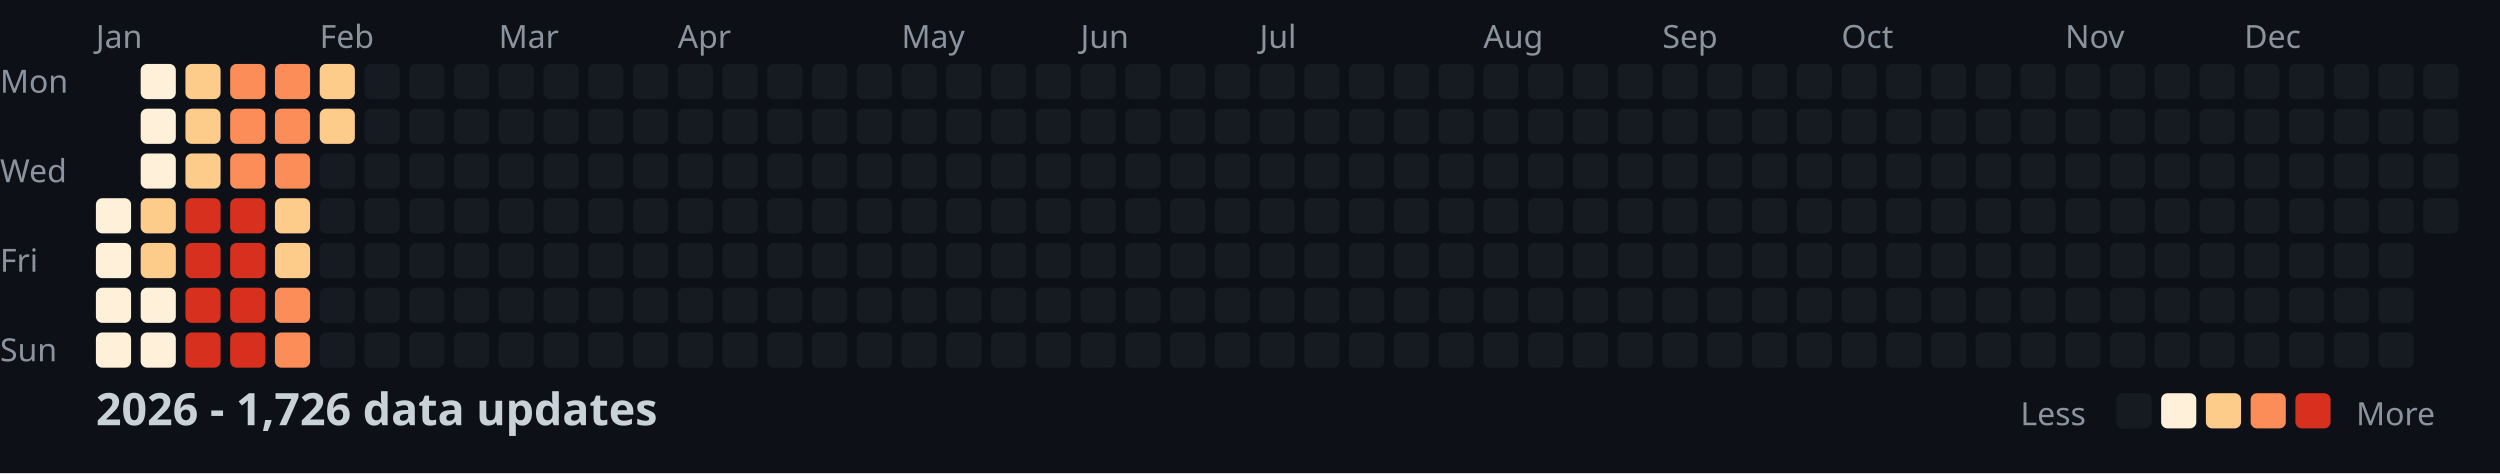
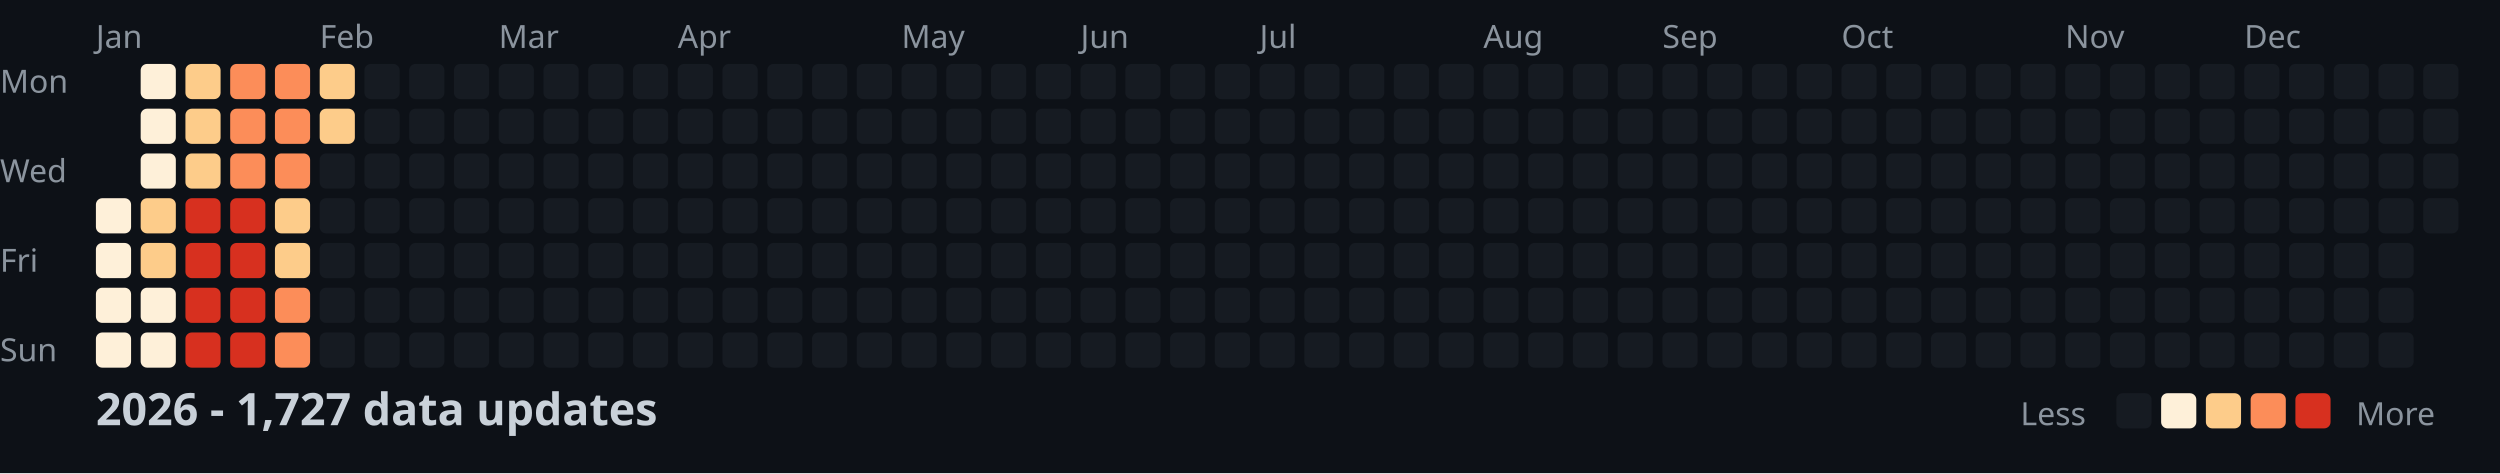
<svg xmlns="http://www.w3.org/2000/svg" width="782" height="148">
  <style>
    .month { font: 10px sans-serif; fill: #8b949e; }
    .day { font: 10px sans-serif; fill: #8b949e; }
    .title { font: bold 14px sans-serif; fill: #c9d1d9; }
    .legend { font: 10px sans-serif; fill: #8b949e; }
  </style>
  <rect width="100%" height="100%" fill="#0d1117" />
  <text x="0" y="29" class="day">Mon</text>
  <text x="0" y="57" class="day">Wed</text>
  <text x="0" y="85" class="day">Fri</text>
  <text x="0" y="113" class="day">Sun</text>
  <text x="30" y="15" class="month">Jan</text>
  <text x="100" y="15" class="month">Feb</text>
  <text x="156" y="15" class="month">Mar</text>
  <text x="212" y="15" class="month">Apr</text>
  <text x="282" y="15" class="month">May</text>
  <text x="338" y="15" class="month">Jun</text>
  <text x="394" y="15" class="month">Jul</text>
  <text x="464" y="15" class="month">Aug</text>
  <text x="520" y="15" class="month">Sep</text>
  <text x="576" y="15" class="month">Oct</text>
  <text x="646" y="15" class="month">Nov</text>
  <text x="702" y="15" class="month">Dec</text>
  <rect x="30" y="62" width="11" height="11" fill="#fef0d9" rx="2" />
  <rect x="30" y="76" width="11" height="11" fill="#fef0d9" rx="2" />
  <rect x="30" y="90" width="11" height="11" fill="#fef0d9" rx="2" />
  <rect x="30" y="104" width="11" height="11" fill="#fef0d9" rx="2" />
  <rect x="44" y="20" width="11" height="11" fill="#fef0d9" rx="2" />
  <rect x="44" y="34" width="11" height="11" fill="#fef0d9" rx="2" />
  <rect x="44" y="48" width="11" height="11" fill="#fef0d9" rx="2" />
  <rect x="44" y="62" width="11" height="11" fill="#fdcc8a" rx="2" />
  <rect x="44" y="76" width="11" height="11" fill="#fdcc8a" rx="2" />
  <rect x="44" y="90" width="11" height="11" fill="#fef0d9" rx="2" />
  <rect x="44" y="104" width="11" height="11" fill="#fef0d9" rx="2" />
  <rect x="58" y="20" width="11" height="11" fill="#fdcc8a" rx="2" />
  <rect x="58" y="34" width="11" height="11" fill="#fdcc8a" rx="2" />
  <rect x="58" y="48" width="11" height="11" fill="#fdcc8a" rx="2" />
  <rect x="58" y="62" width="11" height="11" fill="#d7301f" rx="2" />
  <rect x="58" y="76" width="11" height="11" fill="#d7301f" rx="2" />
  <rect x="58" y="90" width="11" height="11" fill="#d7301f" rx="2" />
  <rect x="58" y="104" width="11" height="11" fill="#d7301f" rx="2" />
  <rect x="72" y="20" width="11" height="11" fill="#fc8d59" rx="2" />
  <rect x="72" y="34" width="11" height="11" fill="#fc8d59" rx="2" />
  <rect x="72" y="48" width="11" height="11" fill="#fc8d59" rx="2" />
  <rect x="72" y="62" width="11" height="11" fill="#d7301f" rx="2" />
  <rect x="72" y="76" width="11" height="11" fill="#d7301f" rx="2" />
  <rect x="72" y="90" width="11" height="11" fill="#d7301f" rx="2" />
  <rect x="72" y="104" width="11" height="11" fill="#d7301f" rx="2" />
  <rect x="86" y="20" width="11" height="11" fill="#fc8d59" rx="2" />
  <rect x="86" y="34" width="11" height="11" fill="#fc8d59" rx="2" />
  <rect x="86" y="48" width="11" height="11" fill="#fc8d59" rx="2" />
  <rect x="86" y="62" width="11" height="11" fill="#fdcc8a" rx="2" />
  <rect x="86" y="76" width="11" height="11" fill="#fdcc8a" rx="2" />
  <rect x="86" y="90" width="11" height="11" fill="#fc8d59" rx="2" />
  <rect x="86" y="104" width="11" height="11" fill="#fc8d59" rx="2" />
  <rect x="100" y="20" width="11" height="11" fill="#fdcc8a" rx="2" />
  <rect x="100" y="34" width="11" height="11" fill="#fdcc8a" rx="2" />
  <rect x="100" y="48" width="11" height="11" fill="#161b22" rx="2" />
  <rect x="100" y="62" width="11" height="11" fill="#161b22" rx="2" />
  <rect x="100" y="76" width="11" height="11" fill="#161b22" rx="2" />
  <rect x="100" y="90" width="11" height="11" fill="#161b22" rx="2" />
  <rect x="100" y="104" width="11" height="11" fill="#161b22" rx="2" />
  <rect x="114" y="20" width="11" height="11" fill="#161b22" rx="2" />
  <rect x="114" y="34" width="11" height="11" fill="#161b22" rx="2" />
  <rect x="114" y="48" width="11" height="11" fill="#161b22" rx="2" />
  <rect x="114" y="62" width="11" height="11" fill="#161b22" rx="2" />
  <rect x="114" y="76" width="11" height="11" fill="#161b22" rx="2" />
  <rect x="114" y="90" width="11" height="11" fill="#161b22" rx="2" />
  <rect x="114" y="104" width="11" height="11" fill="#161b22" rx="2" />
  <rect x="128" y="20" width="11" height="11" fill="#161b22" rx="2" />
  <rect x="128" y="34" width="11" height="11" fill="#161b22" rx="2" />
  <rect x="128" y="48" width="11" height="11" fill="#161b22" rx="2" />
  <rect x="128" y="62" width="11" height="11" fill="#161b22" rx="2" />
  <rect x="128" y="76" width="11" height="11" fill="#161b22" rx="2" />
  <rect x="128" y="90" width="11" height="11" fill="#161b22" rx="2" />
  <rect x="128" y="104" width="11" height="11" fill="#161b22" rx="2" />
  <rect x="142" y="20" width="11" height="11" fill="#161b22" rx="2" />
  <rect x="142" y="34" width="11" height="11" fill="#161b22" rx="2" />
  <rect x="142" y="48" width="11" height="11" fill="#161b22" rx="2" />
  <rect x="142" y="62" width="11" height="11" fill="#161b22" rx="2" />
  <rect x="142" y="76" width="11" height="11" fill="#161b22" rx="2" />
  <rect x="142" y="90" width="11" height="11" fill="#161b22" rx="2" />
  <rect x="142" y="104" width="11" height="11" fill="#161b22" rx="2" />
  <rect x="156" y="20" width="11" height="11" fill="#161b22" rx="2" />
  <rect x="156" y="34" width="11" height="11" fill="#161b22" rx="2" />
  <rect x="156" y="48" width="11" height="11" fill="#161b22" rx="2" />
  <rect x="156" y="62" width="11" height="11" fill="#161b22" rx="2" />
  <rect x="156" y="76" width="11" height="11" fill="#161b22" rx="2" />
  <rect x="156" y="90" width="11" height="11" fill="#161b22" rx="2" />
  <rect x="156" y="104" width="11" height="11" fill="#161b22" rx="2" />
  <rect x="170" y="20" width="11" height="11" fill="#161b22" rx="2" />
  <rect x="170" y="34" width="11" height="11" fill="#161b22" rx="2" />
  <rect x="170" y="48" width="11" height="11" fill="#161b22" rx="2" />
  <rect x="170" y="62" width="11" height="11" fill="#161b22" rx="2" />
  <rect x="170" y="76" width="11" height="11" fill="#161b22" rx="2" />
  <rect x="170" y="90" width="11" height="11" fill="#161b22" rx="2" />
  <rect x="170" y="104" width="11" height="11" fill="#161b22" rx="2" />
  <rect x="184" y="20" width="11" height="11" fill="#161b22" rx="2" />
  <rect x="184" y="34" width="11" height="11" fill="#161b22" rx="2" />
  <rect x="184" y="48" width="11" height="11" fill="#161b22" rx="2" />
  <rect x="184" y="62" width="11" height="11" fill="#161b22" rx="2" />
  <rect x="184" y="76" width="11" height="11" fill="#161b22" rx="2" />
  <rect x="184" y="90" width="11" height="11" fill="#161b22" rx="2" />
  <rect x="184" y="104" width="11" height="11" fill="#161b22" rx="2" />
  <rect x="198" y="20" width="11" height="11" fill="#161b22" rx="2" />
  <rect x="198" y="34" width="11" height="11" fill="#161b22" rx="2" />
  <rect x="198" y="48" width="11" height="11" fill="#161b22" rx="2" />
  <rect x="198" y="62" width="11" height="11" fill="#161b22" rx="2" />
  <rect x="198" y="76" width="11" height="11" fill="#161b22" rx="2" />
  <rect x="198" y="90" width="11" height="11" fill="#161b22" rx="2" />
  <rect x="198" y="104" width="11" height="11" fill="#161b22" rx="2" />
  <rect x="212" y="20" width="11" height="11" fill="#161b22" rx="2" />
  <rect x="212" y="34" width="11" height="11" fill="#161b22" rx="2" />
  <rect x="212" y="48" width="11" height="11" fill="#161b22" rx="2" />
  <rect x="212" y="62" width="11" height="11" fill="#161b22" rx="2" />
  <rect x="212" y="76" width="11" height="11" fill="#161b22" rx="2" />
  <rect x="212" y="90" width="11" height="11" fill="#161b22" rx="2" />
  <rect x="212" y="104" width="11" height="11" fill="#161b22" rx="2" />
  <rect x="226" y="20" width="11" height="11" fill="#161b22" rx="2" />
  <rect x="226" y="34" width="11" height="11" fill="#161b22" rx="2" />
  <rect x="226" y="48" width="11" height="11" fill="#161b22" rx="2" />
  <rect x="226" y="62" width="11" height="11" fill="#161b22" rx="2" />
  <rect x="226" y="76" width="11" height="11" fill="#161b22" rx="2" />
  <rect x="226" y="90" width="11" height="11" fill="#161b22" rx="2" />
  <rect x="226" y="104" width="11" height="11" fill="#161b22" rx="2" />
  <rect x="240" y="20" width="11" height="11" fill="#161b22" rx="2" />
  <rect x="240" y="34" width="11" height="11" fill="#161b22" rx="2" />
  <rect x="240" y="48" width="11" height="11" fill="#161b22" rx="2" />
  <rect x="240" y="62" width="11" height="11" fill="#161b22" rx="2" />
  <rect x="240" y="76" width="11" height="11" fill="#161b22" rx="2" />
  <rect x="240" y="90" width="11" height="11" fill="#161b22" rx="2" />
  <rect x="240" y="104" width="11" height="11" fill="#161b22" rx="2" />
  <rect x="254" y="20" width="11" height="11" fill="#161b22" rx="2" />
  <rect x="254" y="34" width="11" height="11" fill="#161b22" rx="2" />
  <rect x="254" y="48" width="11" height="11" fill="#161b22" rx="2" />
  <rect x="254" y="62" width="11" height="11" fill="#161b22" rx="2" />
  <rect x="254" y="76" width="11" height="11" fill="#161b22" rx="2" />
  <rect x="254" y="90" width="11" height="11" fill="#161b22" rx="2" />
  <rect x="254" y="104" width="11" height="11" fill="#161b22" rx="2" />
  <rect x="268" y="20" width="11" height="11" fill="#161b22" rx="2" />
  <rect x="268" y="34" width="11" height="11" fill="#161b22" rx="2" />
  <rect x="268" y="48" width="11" height="11" fill="#161b22" rx="2" />
  <rect x="268" y="62" width="11" height="11" fill="#161b22" rx="2" />
  <rect x="268" y="76" width="11" height="11" fill="#161b22" rx="2" />
  <rect x="268" y="90" width="11" height="11" fill="#161b22" rx="2" />
  <rect x="268" y="104" width="11" height="11" fill="#161b22" rx="2" />
  <rect x="282" y="20" width="11" height="11" fill="#161b22" rx="2" />
  <rect x="282" y="34" width="11" height="11" fill="#161b22" rx="2" />
  <rect x="282" y="48" width="11" height="11" fill="#161b22" rx="2" />
  <rect x="282" y="62" width="11" height="11" fill="#161b22" rx="2" />
  <rect x="282" y="76" width="11" height="11" fill="#161b22" rx="2" />
  <rect x="282" y="90" width="11" height="11" fill="#161b22" rx="2" />
  <rect x="282" y="104" width="11" height="11" fill="#161b22" rx="2" />
  <rect x="296" y="20" width="11" height="11" fill="#161b22" rx="2" />
  <rect x="296" y="34" width="11" height="11" fill="#161b22" rx="2" />
  <rect x="296" y="48" width="11" height="11" fill="#161b22" rx="2" />
  <rect x="296" y="62" width="11" height="11" fill="#161b22" rx="2" />
  <rect x="296" y="76" width="11" height="11" fill="#161b22" rx="2" />
  <rect x="296" y="90" width="11" height="11" fill="#161b22" rx="2" />
  <rect x="296" y="104" width="11" height="11" fill="#161b22" rx="2" />
  <rect x="310" y="20" width="11" height="11" fill="#161b22" rx="2" />
  <rect x="310" y="34" width="11" height="11" fill="#161b22" rx="2" />
  <rect x="310" y="48" width="11" height="11" fill="#161b22" rx="2" />
  <rect x="310" y="62" width="11" height="11" fill="#161b22" rx="2" />
  <rect x="310" y="76" width="11" height="11" fill="#161b22" rx="2" />
  <rect x="310" y="90" width="11" height="11" fill="#161b22" rx="2" />
  <rect x="310" y="104" width="11" height="11" fill="#161b22" rx="2" />
  <rect x="324" y="20" width="11" height="11" fill="#161b22" rx="2" />
  <rect x="324" y="34" width="11" height="11" fill="#161b22" rx="2" />
  <rect x="324" y="48" width="11" height="11" fill="#161b22" rx="2" />
  <rect x="324" y="62" width="11" height="11" fill="#161b22" rx="2" />
  <rect x="324" y="76" width="11" height="11" fill="#161b22" rx="2" />
  <rect x="324" y="90" width="11" height="11" fill="#161b22" rx="2" />
  <rect x="324" y="104" width="11" height="11" fill="#161b22" rx="2" />
  <rect x="338" y="20" width="11" height="11" fill="#161b22" rx="2" />
  <rect x="338" y="34" width="11" height="11" fill="#161b22" rx="2" />
  <rect x="338" y="48" width="11" height="11" fill="#161b22" rx="2" />
  <rect x="338" y="62" width="11" height="11" fill="#161b22" rx="2" />
  <rect x="338" y="76" width="11" height="11" fill="#161b22" rx="2" />
  <rect x="338" y="90" width="11" height="11" fill="#161b22" rx="2" />
  <rect x="338" y="104" width="11" height="11" fill="#161b22" rx="2" />
  <rect x="352" y="20" width="11" height="11" fill="#161b22" rx="2" />
  <rect x="352" y="34" width="11" height="11" fill="#161b22" rx="2" />
  <rect x="352" y="48" width="11" height="11" fill="#161b22" rx="2" />
  <rect x="352" y="62" width="11" height="11" fill="#161b22" rx="2" />
  <rect x="352" y="76" width="11" height="11" fill="#161b22" rx="2" />
  <rect x="352" y="90" width="11" height="11" fill="#161b22" rx="2" />
  <rect x="352" y="104" width="11" height="11" fill="#161b22" rx="2" />
  <rect x="366" y="20" width="11" height="11" fill="#161b22" rx="2" />
  <rect x="366" y="34" width="11" height="11" fill="#161b22" rx="2" />
  <rect x="366" y="48" width="11" height="11" fill="#161b22" rx="2" />
  <rect x="366" y="62" width="11" height="11" fill="#161b22" rx="2" />
  <rect x="366" y="76" width="11" height="11" fill="#161b22" rx="2" />
  <rect x="366" y="90" width="11" height="11" fill="#161b22" rx="2" />
  <rect x="366" y="104" width="11" height="11" fill="#161b22" rx="2" />
  <rect x="380" y="20" width="11" height="11" fill="#161b22" rx="2" />
  <rect x="380" y="34" width="11" height="11" fill="#161b22" rx="2" />
  <rect x="380" y="48" width="11" height="11" fill="#161b22" rx="2" />
  <rect x="380" y="62" width="11" height="11" fill="#161b22" rx="2" />
  <rect x="380" y="76" width="11" height="11" fill="#161b22" rx="2" />
  <rect x="380" y="90" width="11" height="11" fill="#161b22" rx="2" />
  <rect x="380" y="104" width="11" height="11" fill="#161b22" rx="2" />
  <rect x="394" y="20" width="11" height="11" fill="#161b22" rx="2" />
  <rect x="394" y="34" width="11" height="11" fill="#161b22" rx="2" />
  <rect x="394" y="48" width="11" height="11" fill="#161b22" rx="2" />
  <rect x="394" y="62" width="11" height="11" fill="#161b22" rx="2" />
  <rect x="394" y="76" width="11" height="11" fill="#161b22" rx="2" />
  <rect x="394" y="90" width="11" height="11" fill="#161b22" rx="2" />
  <rect x="394" y="104" width="11" height="11" fill="#161b22" rx="2" />
  <rect x="408" y="20" width="11" height="11" fill="#161b22" rx="2" />
  <rect x="408" y="34" width="11" height="11" fill="#161b22" rx="2" />
  <rect x="408" y="48" width="11" height="11" fill="#161b22" rx="2" />
  <rect x="408" y="62" width="11" height="11" fill="#161b22" rx="2" />
  <rect x="408" y="76" width="11" height="11" fill="#161b22" rx="2" />
  <rect x="408" y="90" width="11" height="11" fill="#161b22" rx="2" />
  <rect x="408" y="104" width="11" height="11" fill="#161b22" rx="2" />
  <rect x="422" y="20" width="11" height="11" fill="#161b22" rx="2" />
  <rect x="422" y="34" width="11" height="11" fill="#161b22" rx="2" />
  <rect x="422" y="48" width="11" height="11" fill="#161b22" rx="2" />
  <rect x="422" y="62" width="11" height="11" fill="#161b22" rx="2" />
  <rect x="422" y="76" width="11" height="11" fill="#161b22" rx="2" />
  <rect x="422" y="90" width="11" height="11" fill="#161b22" rx="2" />
  <rect x="422" y="104" width="11" height="11" fill="#161b22" rx="2" />
  <rect x="436" y="20" width="11" height="11" fill="#161b22" rx="2" />
  <rect x="436" y="34" width="11" height="11" fill="#161b22" rx="2" />
  <rect x="436" y="48" width="11" height="11" fill="#161b22" rx="2" />
  <rect x="436" y="62" width="11" height="11" fill="#161b22" rx="2" />
  <rect x="436" y="76" width="11" height="11" fill="#161b22" rx="2" />
  <rect x="436" y="90" width="11" height="11" fill="#161b22" rx="2" />
  <rect x="436" y="104" width="11" height="11" fill="#161b22" rx="2" />
  <rect x="450" y="20" width="11" height="11" fill="#161b22" rx="2" />
  <rect x="450" y="34" width="11" height="11" fill="#161b22" rx="2" />
  <rect x="450" y="48" width="11" height="11" fill="#161b22" rx="2" />
  <rect x="450" y="62" width="11" height="11" fill="#161b22" rx="2" />
  <rect x="450" y="76" width="11" height="11" fill="#161b22" rx="2" />
  <rect x="450" y="90" width="11" height="11" fill="#161b22" rx="2" />
  <rect x="450" y="104" width="11" height="11" fill="#161b22" rx="2" />
  <rect x="464" y="20" width="11" height="11" fill="#161b22" rx="2" />
  <rect x="464" y="34" width="11" height="11" fill="#161b22" rx="2" />
  <rect x="464" y="48" width="11" height="11" fill="#161b22" rx="2" />
  <rect x="464" y="62" width="11" height="11" fill="#161b22" rx="2" />
  <rect x="464" y="76" width="11" height="11" fill="#161b22" rx="2" />
  <rect x="464" y="90" width="11" height="11" fill="#161b22" rx="2" />
  <rect x="464" y="104" width="11" height="11" fill="#161b22" rx="2" />
  <rect x="478" y="20" width="11" height="11" fill="#161b22" rx="2" />
  <rect x="478" y="34" width="11" height="11" fill="#161b22" rx="2" />
  <rect x="478" y="48" width="11" height="11" fill="#161b22" rx="2" />
  <rect x="478" y="62" width="11" height="11" fill="#161b22" rx="2" />
  <rect x="478" y="76" width="11" height="11" fill="#161b22" rx="2" />
  <rect x="478" y="90" width="11" height="11" fill="#161b22" rx="2" />
  <rect x="478" y="104" width="11" height="11" fill="#161b22" rx="2" />
  <rect x="492" y="20" width="11" height="11" fill="#161b22" rx="2" />
  <rect x="492" y="34" width="11" height="11" fill="#161b22" rx="2" />
  <rect x="492" y="48" width="11" height="11" fill="#161b22" rx="2" />
  <rect x="492" y="62" width="11" height="11" fill="#161b22" rx="2" />
  <rect x="492" y="76" width="11" height="11" fill="#161b22" rx="2" />
  <rect x="492" y="90" width="11" height="11" fill="#161b22" rx="2" />
  <rect x="492" y="104" width="11" height="11" fill="#161b22" rx="2" />
  <rect x="506" y="20" width="11" height="11" fill="#161b22" rx="2" />
  <rect x="506" y="34" width="11" height="11" fill="#161b22" rx="2" />
  <rect x="506" y="48" width="11" height="11" fill="#161b22" rx="2" />
  <rect x="506" y="62" width="11" height="11" fill="#161b22" rx="2" />
  <rect x="506" y="76" width="11" height="11" fill="#161b22" rx="2" />
  <rect x="506" y="90" width="11" height="11" fill="#161b22" rx="2" />
  <rect x="506" y="104" width="11" height="11" fill="#161b22" rx="2" />
  <rect x="520" y="20" width="11" height="11" fill="#161b22" rx="2" />
  <rect x="520" y="34" width="11" height="11" fill="#161b22" rx="2" />
  <rect x="520" y="48" width="11" height="11" fill="#161b22" rx="2" />
  <rect x="520" y="62" width="11" height="11" fill="#161b22" rx="2" />
  <rect x="520" y="76" width="11" height="11" fill="#161b22" rx="2" />
  <rect x="520" y="90" width="11" height="11" fill="#161b22" rx="2" />
  <rect x="520" y="104" width="11" height="11" fill="#161b22" rx="2" />
  <rect x="534" y="20" width="11" height="11" fill="#161b22" rx="2" />
  <rect x="534" y="34" width="11" height="11" fill="#161b22" rx="2" />
  <rect x="534" y="48" width="11" height="11" fill="#161b22" rx="2" />
  <rect x="534" y="62" width="11" height="11" fill="#161b22" rx="2" />
  <rect x="534" y="76" width="11" height="11" fill="#161b22" rx="2" />
  <rect x="534" y="90" width="11" height="11" fill="#161b22" rx="2" />
  <rect x="534" y="104" width="11" height="11" fill="#161b22" rx="2" />
  <rect x="548" y="20" width="11" height="11" fill="#161b22" rx="2" />
  <rect x="548" y="34" width="11" height="11" fill="#161b22" rx="2" />
  <rect x="548" y="48" width="11" height="11" fill="#161b22" rx="2" />
  <rect x="548" y="62" width="11" height="11" fill="#161b22" rx="2" />
  <rect x="548" y="76" width="11" height="11" fill="#161b22" rx="2" />
  <rect x="548" y="90" width="11" height="11" fill="#161b22" rx="2" />
  <rect x="548" y="104" width="11" height="11" fill="#161b22" rx="2" />
  <rect x="562" y="20" width="11" height="11" fill="#161b22" rx="2" />
  <rect x="562" y="34" width="11" height="11" fill="#161b22" rx="2" />
  <rect x="562" y="48" width="11" height="11" fill="#161b22" rx="2" />
  <rect x="562" y="62" width="11" height="11" fill="#161b22" rx="2" />
  <rect x="562" y="76" width="11" height="11" fill="#161b22" rx="2" />
  <rect x="562" y="90" width="11" height="11" fill="#161b22" rx="2" />
  <rect x="562" y="104" width="11" height="11" fill="#161b22" rx="2" />
  <rect x="576" y="20" width="11" height="11" fill="#161b22" rx="2" />
  <rect x="576" y="34" width="11" height="11" fill="#161b22" rx="2" />
  <rect x="576" y="48" width="11" height="11" fill="#161b22" rx="2" />
  <rect x="576" y="62" width="11" height="11" fill="#161b22" rx="2" />
  <rect x="576" y="76" width="11" height="11" fill="#161b22" rx="2" />
  <rect x="576" y="90" width="11" height="11" fill="#161b22" rx="2" />
  <rect x="576" y="104" width="11" height="11" fill="#161b22" rx="2" />
  <rect x="590" y="20" width="11" height="11" fill="#161b22" rx="2" />
  <rect x="590" y="34" width="11" height="11" fill="#161b22" rx="2" />
  <rect x="590" y="48" width="11" height="11" fill="#161b22" rx="2" />
  <rect x="590" y="62" width="11" height="11" fill="#161b22" rx="2" />
  <rect x="590" y="76" width="11" height="11" fill="#161b22" rx="2" />
  <rect x="590" y="90" width="11" height="11" fill="#161b22" rx="2" />
  <rect x="590" y="104" width="11" height="11" fill="#161b22" rx="2" />
  <rect x="604" y="20" width="11" height="11" fill="#161b22" rx="2" />
  <rect x="604" y="34" width="11" height="11" fill="#161b22" rx="2" />
  <rect x="604" y="48" width="11" height="11" fill="#161b22" rx="2" />
  <rect x="604" y="62" width="11" height="11" fill="#161b22" rx="2" />
  <rect x="604" y="76" width="11" height="11" fill="#161b22" rx="2" />
  <rect x="604" y="90" width="11" height="11" fill="#161b22" rx="2" />
  <rect x="604" y="104" width="11" height="11" fill="#161b22" rx="2" />
  <rect x="618" y="20" width="11" height="11" fill="#161b22" rx="2" />
  <rect x="618" y="34" width="11" height="11" fill="#161b22" rx="2" />
  <rect x="618" y="48" width="11" height="11" fill="#161b22" rx="2" />
  <rect x="618" y="62" width="11" height="11" fill="#161b22" rx="2" />
  <rect x="618" y="76" width="11" height="11" fill="#161b22" rx="2" />
  <rect x="618" y="90" width="11" height="11" fill="#161b22" rx="2" />
  <rect x="618" y="104" width="11" height="11" fill="#161b22" rx="2" />
  <rect x="632" y="20" width="11" height="11" fill="#161b22" rx="2" />
  <rect x="632" y="34" width="11" height="11" fill="#161b22" rx="2" />
  <rect x="632" y="48" width="11" height="11" fill="#161b22" rx="2" />
  <rect x="632" y="62" width="11" height="11" fill="#161b22" rx="2" />
  <rect x="632" y="76" width="11" height="11" fill="#161b22" rx="2" />
  <rect x="632" y="90" width="11" height="11" fill="#161b22" rx="2" />
  <rect x="632" y="104" width="11" height="11" fill="#161b22" rx="2" />
  <rect x="646" y="20" width="11" height="11" fill="#161b22" rx="2" />
  <rect x="646" y="34" width="11" height="11" fill="#161b22" rx="2" />
  <rect x="646" y="48" width="11" height="11" fill="#161b22" rx="2" />
  <rect x="646" y="62" width="11" height="11" fill="#161b22" rx="2" />
  <rect x="646" y="76" width="11" height="11" fill="#161b22" rx="2" />
  <rect x="646" y="90" width="11" height="11" fill="#161b22" rx="2" />
  <rect x="646" y="104" width="11" height="11" fill="#161b22" rx="2" />
  <rect x="660" y="20" width="11" height="11" fill="#161b22" rx="2" />
  <rect x="660" y="34" width="11" height="11" fill="#161b22" rx="2" />
  <rect x="660" y="48" width="11" height="11" fill="#161b22" rx="2" />
  <rect x="660" y="62" width="11" height="11" fill="#161b22" rx="2" />
  <rect x="660" y="76" width="11" height="11" fill="#161b22" rx="2" />
  <rect x="660" y="90" width="11" height="11" fill="#161b22" rx="2" />
  <rect x="660" y="104" width="11" height="11" fill="#161b22" rx="2" />
  <rect x="674" y="20" width="11" height="11" fill="#161b22" rx="2" />
  <rect x="674" y="34" width="11" height="11" fill="#161b22" rx="2" />
  <rect x="674" y="48" width="11" height="11" fill="#161b22" rx="2" />
  <rect x="674" y="62" width="11" height="11" fill="#161b22" rx="2" />
  <rect x="674" y="76" width="11" height="11" fill="#161b22" rx="2" />
  <rect x="674" y="90" width="11" height="11" fill="#161b22" rx="2" />
  <rect x="674" y="104" width="11" height="11" fill="#161b22" rx="2" />
  <rect x="688" y="20" width="11" height="11" fill="#161b22" rx="2" />
  <rect x="688" y="34" width="11" height="11" fill="#161b22" rx="2" />
  <rect x="688" y="48" width="11" height="11" fill="#161b22" rx="2" />
  <rect x="688" y="62" width="11" height="11" fill="#161b22" rx="2" />
  <rect x="688" y="76" width="11" height="11" fill="#161b22" rx="2" />
  <rect x="688" y="90" width="11" height="11" fill="#161b22" rx="2" />
  <rect x="688" y="104" width="11" height="11" fill="#161b22" rx="2" />
  <rect x="702" y="20" width="11" height="11" fill="#161b22" rx="2" />
  <rect x="702" y="34" width="11" height="11" fill="#161b22" rx="2" />
  <rect x="702" y="48" width="11" height="11" fill="#161b22" rx="2" />
  <rect x="702" y="62" width="11" height="11" fill="#161b22" rx="2" />
  <rect x="702" y="76" width="11" height="11" fill="#161b22" rx="2" />
  <rect x="702" y="90" width="11" height="11" fill="#161b22" rx="2" />
  <rect x="702" y="104" width="11" height="11" fill="#161b22" rx="2" />
  <rect x="716" y="20" width="11" height="11" fill="#161b22" rx="2" />
  <rect x="716" y="34" width="11" height="11" fill="#161b22" rx="2" />
  <rect x="716" y="48" width="11" height="11" fill="#161b22" rx="2" />
  <rect x="716" y="62" width="11" height="11" fill="#161b22" rx="2" />
  <rect x="716" y="76" width="11" height="11" fill="#161b22" rx="2" />
  <rect x="716" y="90" width="11" height="11" fill="#161b22" rx="2" />
  <rect x="716" y="104" width="11" height="11" fill="#161b22" rx="2" />
  <rect x="730" y="20" width="11" height="11" fill="#161b22" rx="2" />
  <rect x="730" y="34" width="11" height="11" fill="#161b22" rx="2" />
  <rect x="730" y="48" width="11" height="11" fill="#161b22" rx="2" />
  <rect x="730" y="62" width="11" height="11" fill="#161b22" rx="2" />
  <rect x="730" y="76" width="11" height="11" fill="#161b22" rx="2" />
  <rect x="730" y="90" width="11" height="11" fill="#161b22" rx="2" />
  <rect x="730" y="104" width="11" height="11" fill="#161b22" rx="2" />
  <rect x="744" y="20" width="11" height="11" fill="#161b22" rx="2" />
  <rect x="744" y="34" width="11" height="11" fill="#161b22" rx="2" />
  <rect x="744" y="48" width="11" height="11" fill="#161b22" rx="2" />
  <rect x="744" y="62" width="11" height="11" fill="#161b22" rx="2" />
  <rect x="744" y="76" width="11" height="11" fill="#161b22" rx="2" />
  <rect x="744" y="90" width="11" height="11" fill="#161b22" rx="2" />
  <rect x="744" y="104" width="11" height="11" fill="#161b22" rx="2" />
  <rect x="758" y="20" width="11" height="11" fill="#161b22" rx="2" />
  <rect x="758" y="34" width="11" height="11" fill="#161b22" rx="2" />
  <rect x="758" y="48" width="11" height="11" fill="#161b22" rx="2" />
  <rect x="758" y="62" width="11" height="11" fill="#161b22" rx="2" />
-   <text x="30" y="133" class="title">2026 - 1,726 data updates</text>
+   <text x="30" y="133" class="title">2026 - 1,727 data updates</text>
  <text x="632" y="133" class="legend">Less</text>
  <rect x="662" y="123" width="11" height="11" fill="#161b22" rx="2" />
  <rect x="676" y="123" width="11" height="11" fill="#fef0d9" rx="2" />
  <rect x="690" y="123" width="11" height="11" fill="#fdcc8a" rx="2" />
  <rect x="704" y="123" width="11" height="11" fill="#fc8d59" rx="2" />
  <rect x="718" y="123" width="11" height="11" fill="#d7301f" rx="2" />
  <text x="737" y="133" class="legend">More</text>
</svg>
